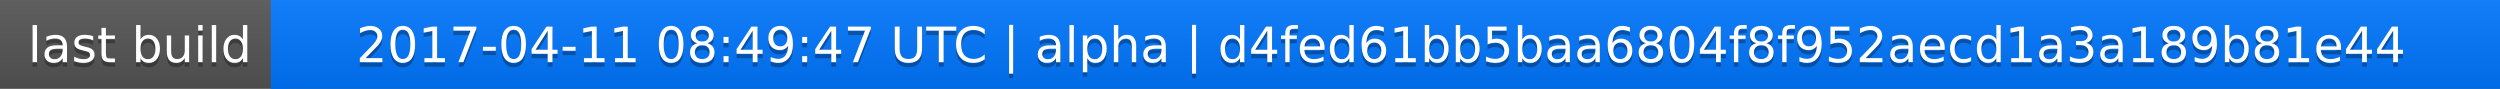
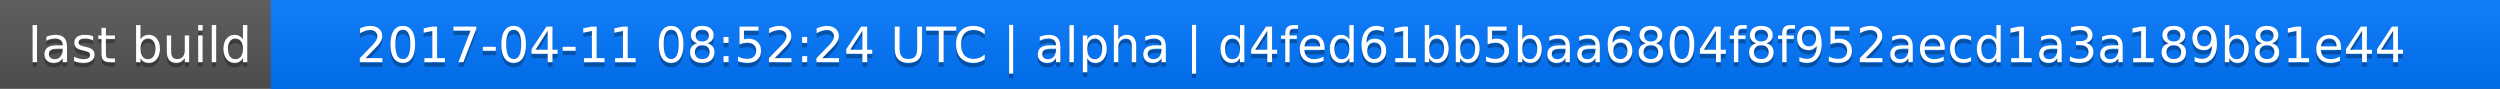
<svg xmlns="http://www.w3.org/2000/svg" width="563" height="20">
  <linearGradient id="a" x2="0" y2="100%">
    <stop offset="0" stop-color="#bbb" stop-opacity=".1" />
    <stop offset="1" stop-opacity=".1" />
  </linearGradient>
  <rect rx="0" width="563" height="20" fill="#555" />
  <rect rx="0" x="61" width="502" height="20" fill="#07f" />
  <path fill="#07f" d="M61 0h4v20h-4z" />
  <rect rx="0" width="563" height="20" fill="url(#a)" />
  <g fill="#fff" text-anchor="middle" font-family="DejaVu Sans,Verdana,Geneva,sans-serif" font-size="11">
    <text x="31.5" y="15" fill="#010101" fill-opacity=".3">last build</text>
    <text x="31.5" y="14">last build</text>
-     <text x="311" y="15" fill="#010101" fill-opacity=".3">2017-04-11 08:49:47 UTC | alpha | d4fed61bb5baa6804f8f952aecd1a3a189b81e44</text>
-     <text x="311" y="14">2017-04-11 08:49:47 UTC | alpha | d4fed61bb5baa6804f8f952aecd1a3a189b81e44</text>
+     <text x="311" y="15" fill="#010101" fill-opacity=".3">2017-04-11 08:52:24 UTC | alpha | d4fed61bb5baa6804f8f952aecd1a3a189b81e44</text>
+     <text x="311" y="14">2017-04-11 08:52:24 UTC | alpha | d4fed61bb5baa6804f8f952aecd1a3a189b81e44</text>
  </g>
</svg>
